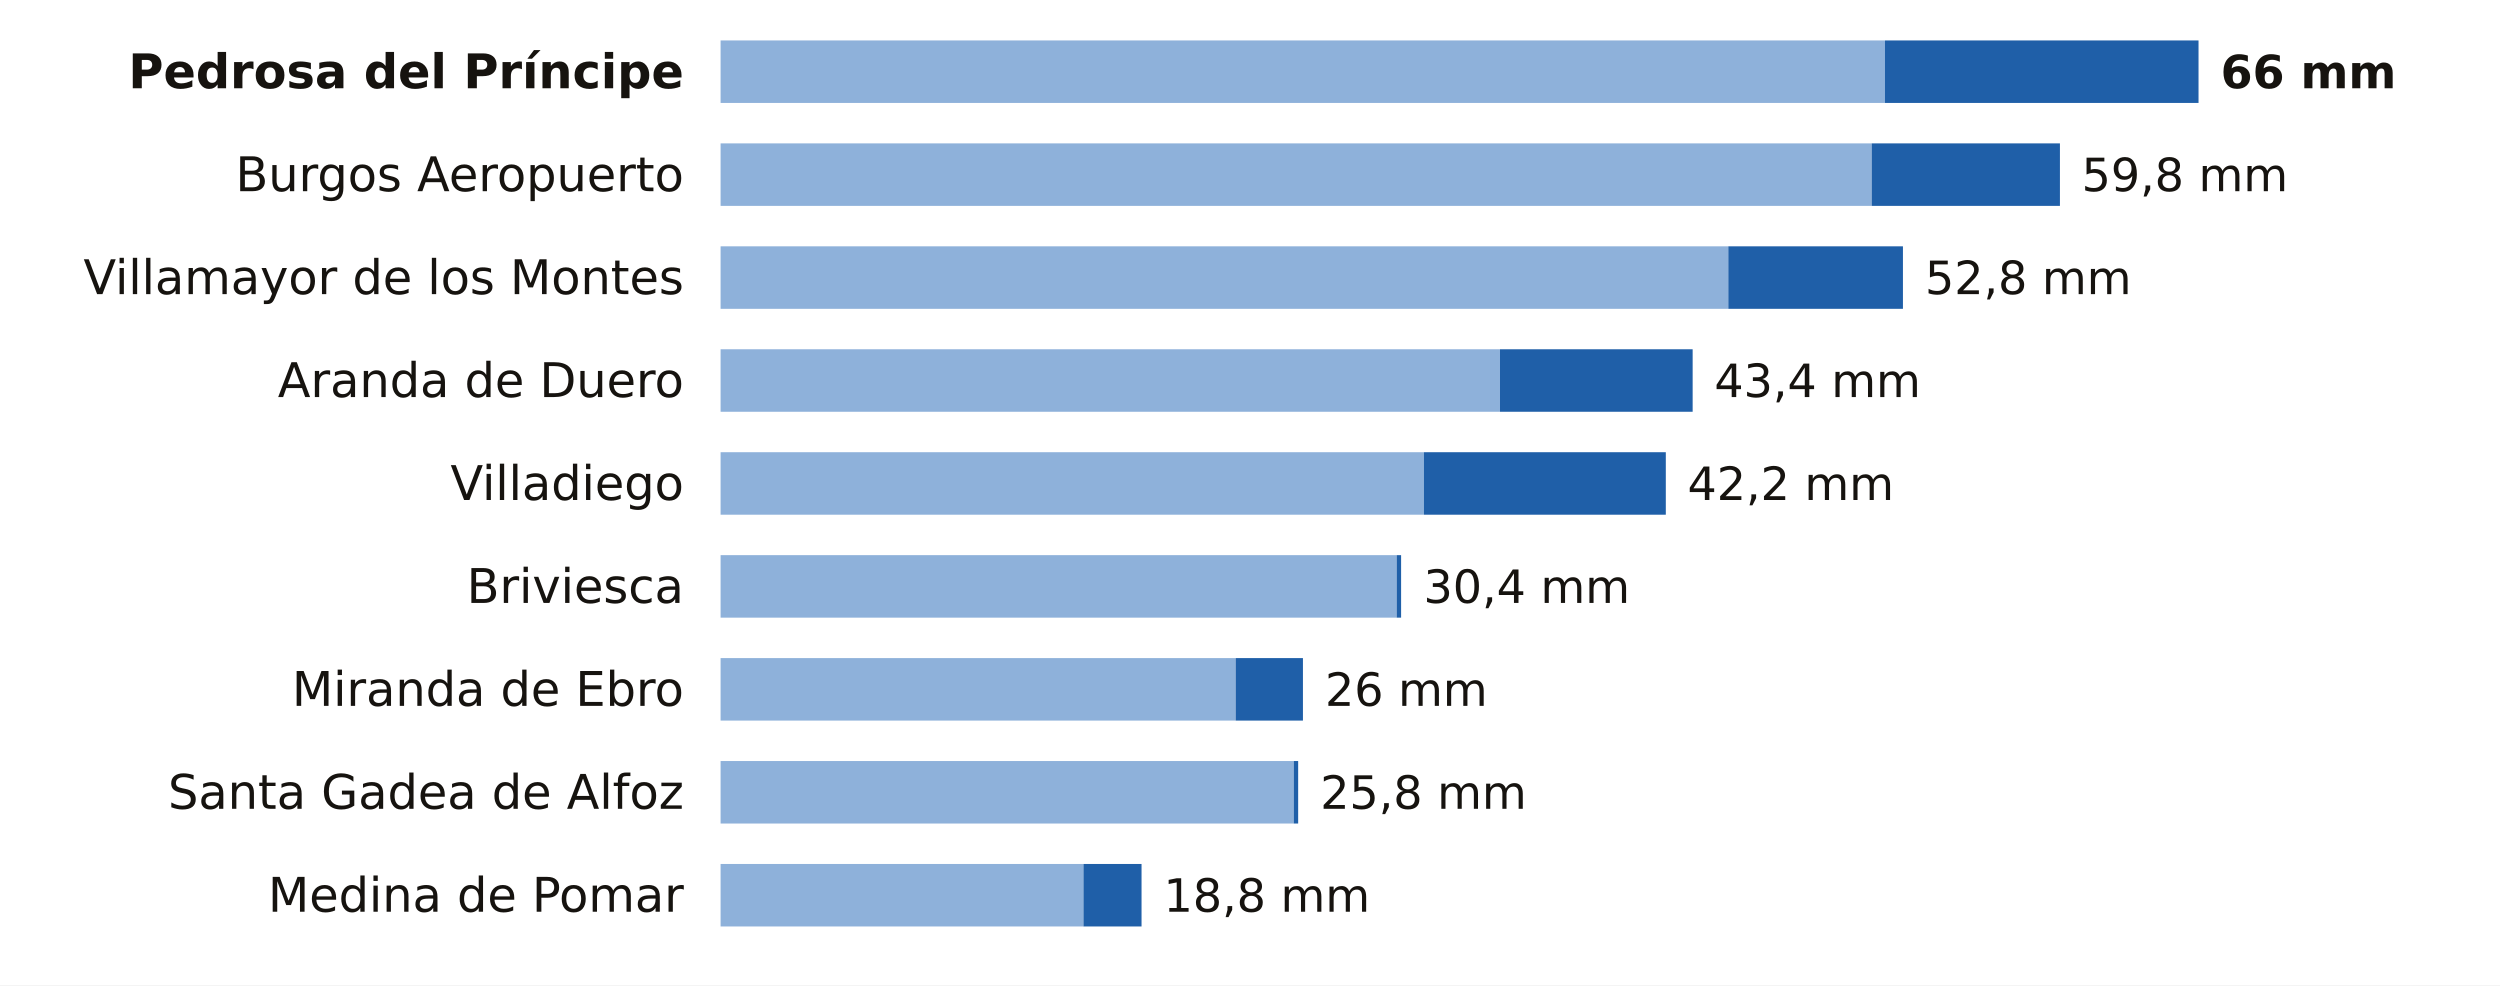
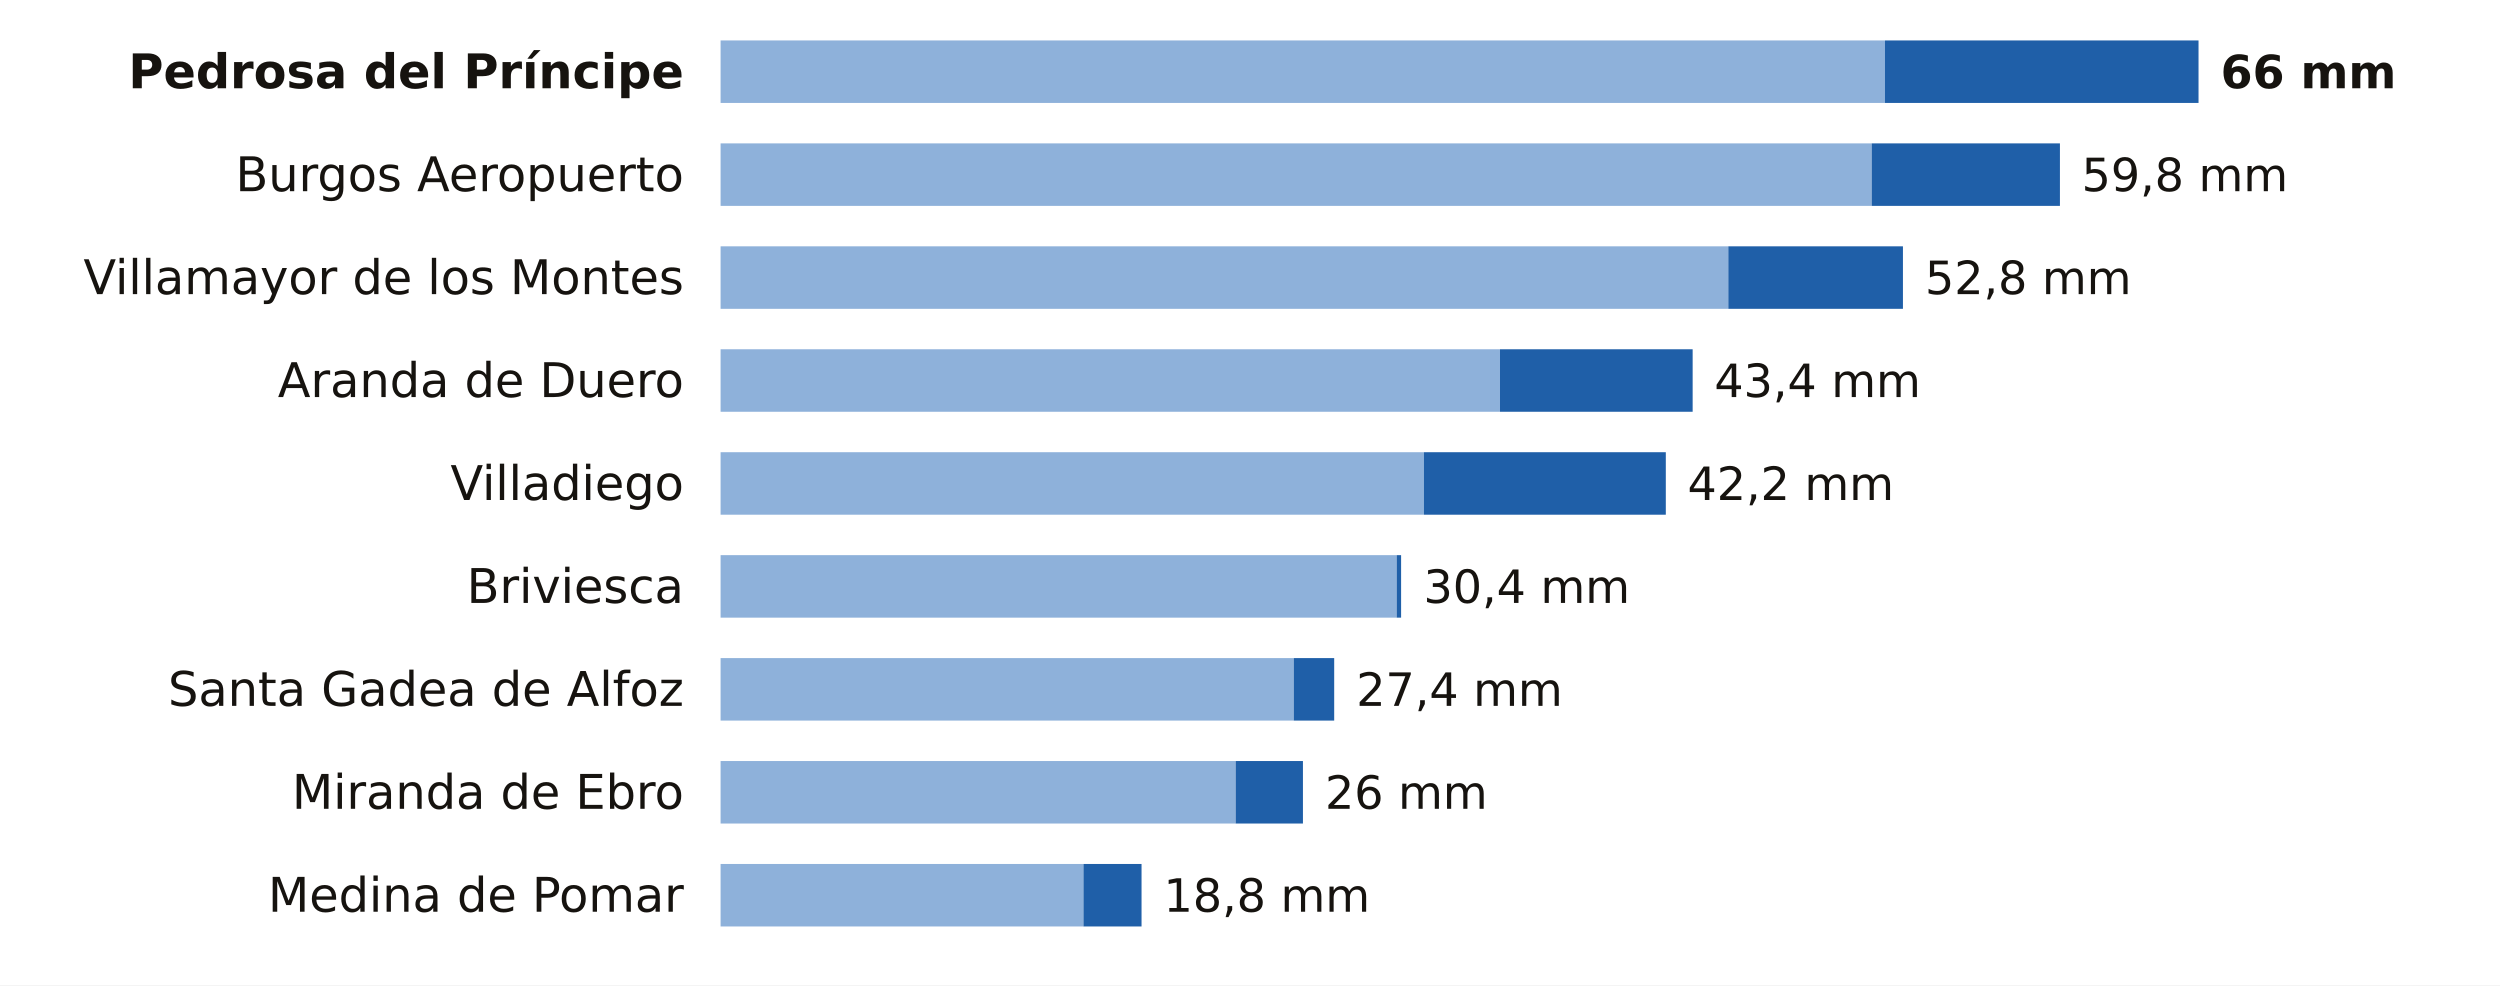
<svg xmlns="http://www.w3.org/2000/svg" viewBox="0 0 680 268" width="680" height="268" role="img" aria-label="La lluvia de los últimos 7 días en las estaciones de AEMET de Burgos">
  <rect width="680" height="268" fill="#FFFFFF" />
  <text x="186.0" y="24.0" font-size="13" fill="#16130F" text-anchor="end" font-weight="600" font-family="Public Sans, DejaVu Sans, Arial, sans-serif">Pedrosa del Príncipe</text>
  <rect x="196" y="11" width="316.7" height="17" fill="#8EB1DA" />
  <rect x="512.7" y="11" width="85.3" height="17" fill="#1F5FA8" />
  <text x="604.0" y="24.0" font-size="12.5" fill="#16130F" text-anchor="start" font-weight="700" font-family="Public Sans, DejaVu Sans, Arial, sans-serif">66 mm</text>
  <text x="186.0" y="52.0" font-size="13" fill="#16130F" text-anchor="end" font-weight="400" font-family="Public Sans, DejaVu Sans, Arial, sans-serif">Burgos Aeropuerto</text>
  <rect x="196" y="39" width="313.1" height="17" fill="#8EB1DA" />
  <rect x="509.1" y="39" width="51.2" height="17" fill="#1F5FA8" />
  <text x="566.2" y="52.0" font-size="12.5" fill="#16130F" text-anchor="start" font-weight="500" font-family="Public Sans, DejaVu Sans, Arial, sans-serif">59,8 mm</text>
  <text x="186.0" y="80.0" font-size="13" fill="#16130F" text-anchor="end" font-weight="400" font-family="Public Sans, DejaVu Sans, Arial, sans-serif">Villamayor de los Montes</text>
  <rect x="196" y="67" width="274.1" height="17" fill="#8EB1DA" />
  <rect x="470.1" y="67" width="47.5" height="17" fill="#1F5FA8" />
  <text x="523.6" y="80.0" font-size="12.5" fill="#16130F" text-anchor="start" font-weight="500" font-family="Public Sans, DejaVu Sans, Arial, sans-serif">52,8 mm</text>
  <text x="186.0" y="108.0" font-size="13" fill="#16130F" text-anchor="end" font-weight="400" font-family="Public Sans, DejaVu Sans, Arial, sans-serif">Aranda de Duero</text>
  <rect x="196" y="95" width="212.0" height="17" fill="#8EB1DA" />
  <rect x="408.0" y="95" width="52.4" height="17" fill="#1F5FA8" />
  <text x="466.3" y="108.0" font-size="12.5" fill="#16130F" text-anchor="start" font-weight="500" font-family="Public Sans, DejaVu Sans, Arial, sans-serif">43,4 mm</text>
  <text x="186.0" y="136.0" font-size="13" fill="#16130F" text-anchor="end" font-weight="400" font-family="Public Sans, DejaVu Sans, Arial, sans-serif">Villadiego</text>
  <rect x="196" y="123" width="191.3" height="17" fill="#8EB1DA" />
  <rect x="387.3" y="123" width="65.8" height="17" fill="#1F5FA8" />
  <text x="459.0" y="136.0" font-size="12.5" fill="#16130F" text-anchor="start" font-weight="500" font-family="Public Sans, DejaVu Sans, Arial, sans-serif">42,2 mm</text>
  <text x="186.0" y="164.0" font-size="13" fill="#16130F" text-anchor="end" font-weight="400" font-family="Public Sans, DejaVu Sans, Arial, sans-serif">Briviesca</text>
  <rect x="196" y="151" width="183.9" height="17" fill="#8EB1DA" />
  <rect x="379.9" y="151" width="1.2" height="17" fill="#1F5FA8" />
  <text x="387.2" y="164.0" font-size="12.5" fill="#16130F" text-anchor="start" font-weight="500" font-family="Public Sans, DejaVu Sans, Arial, sans-serif">30,4 mm</text>
-   <text x="186.0" y="192.0" font-size="13" fill="#16130F" text-anchor="end" font-weight="400" font-family="Public Sans, DejaVu Sans, Arial, sans-serif">Miranda de Ebro</text>
-   <rect x="196" y="179" width="140.1" height="17" fill="#8EB1DA" />
-   <rect x="336.1" y="179" width="18.3" height="17" fill="#1F5FA8" />
-   <text x="360.4" y="192.0" font-size="12.5" fill="#16130F" text-anchor="start" font-weight="500" font-family="Public Sans, DejaVu Sans, Arial, sans-serif">26 mm</text>
-   <text x="186.0" y="220.0" font-size="13" fill="#16130F" text-anchor="end" font-weight="400" font-family="Public Sans, DejaVu Sans, Arial, sans-serif">Santa Gadea de Alfoz</text>
-   <rect x="196" y="207" width="155.9" height="17" fill="#8EB1DA" />
-   <rect x="351.9" y="207" width="1.2" height="17" fill="#1F5FA8" />
-   <text x="359.1" y="220.0" font-size="12.5" fill="#16130F" text-anchor="start" font-weight="500" font-family="Public Sans, DejaVu Sans, Arial, sans-serif">25,8 mm</text>
+   <text x="186.0" y="192.0" font-size="13" fill="#16130F" text-anchor="end" font-weight="400" font-family="Public Sans, DejaVu Sans, Arial, sans-serif">Santa Gadea de Alfoz</text>
+   <rect x="196" y="179" width="155.9" height="17" fill="#8EB1DA" />
+   <rect x="351.9" y="179" width="11.0" height="17" fill="#1F5FA8" />
+   <text x="368.9" y="192.0" font-size="12.5" fill="#16130F" text-anchor="start" font-weight="500" font-family="Public Sans, DejaVu Sans, Arial, sans-serif">27,4 mm</text>
+   <text x="186.0" y="220.0" font-size="13" fill="#16130F" text-anchor="end" font-weight="400" font-family="Public Sans, DejaVu Sans, Arial, sans-serif">Miranda de Ebro</text>
+   <rect x="196" y="207" width="140.1" height="17" fill="#8EB1DA" />
+   <rect x="336.1" y="207" width="18.3" height="17" fill="#1F5FA8" />
+   <text x="360.4" y="220.0" font-size="12.5" fill="#16130F" text-anchor="start" font-weight="500" font-family="Public Sans, DejaVu Sans, Arial, sans-serif">26 mm</text>
  <text x="186.0" y="248.0" font-size="13" fill="#16130F" text-anchor="end" font-weight="400" font-family="Public Sans, DejaVu Sans, Arial, sans-serif">Medina de Pomar</text>
  <rect x="196" y="235" width="98.7" height="17" fill="#8EB1DA" />
  <rect x="294.7" y="235" width="15.8" height="17" fill="#1F5FA8" />
  <text x="316.5" y="248.0" font-size="12.5" fill="#16130F" text-anchor="start" font-weight="500" font-family="Public Sans, DejaVu Sans, Arial, sans-serif">18,8 mm</text>
</svg>
